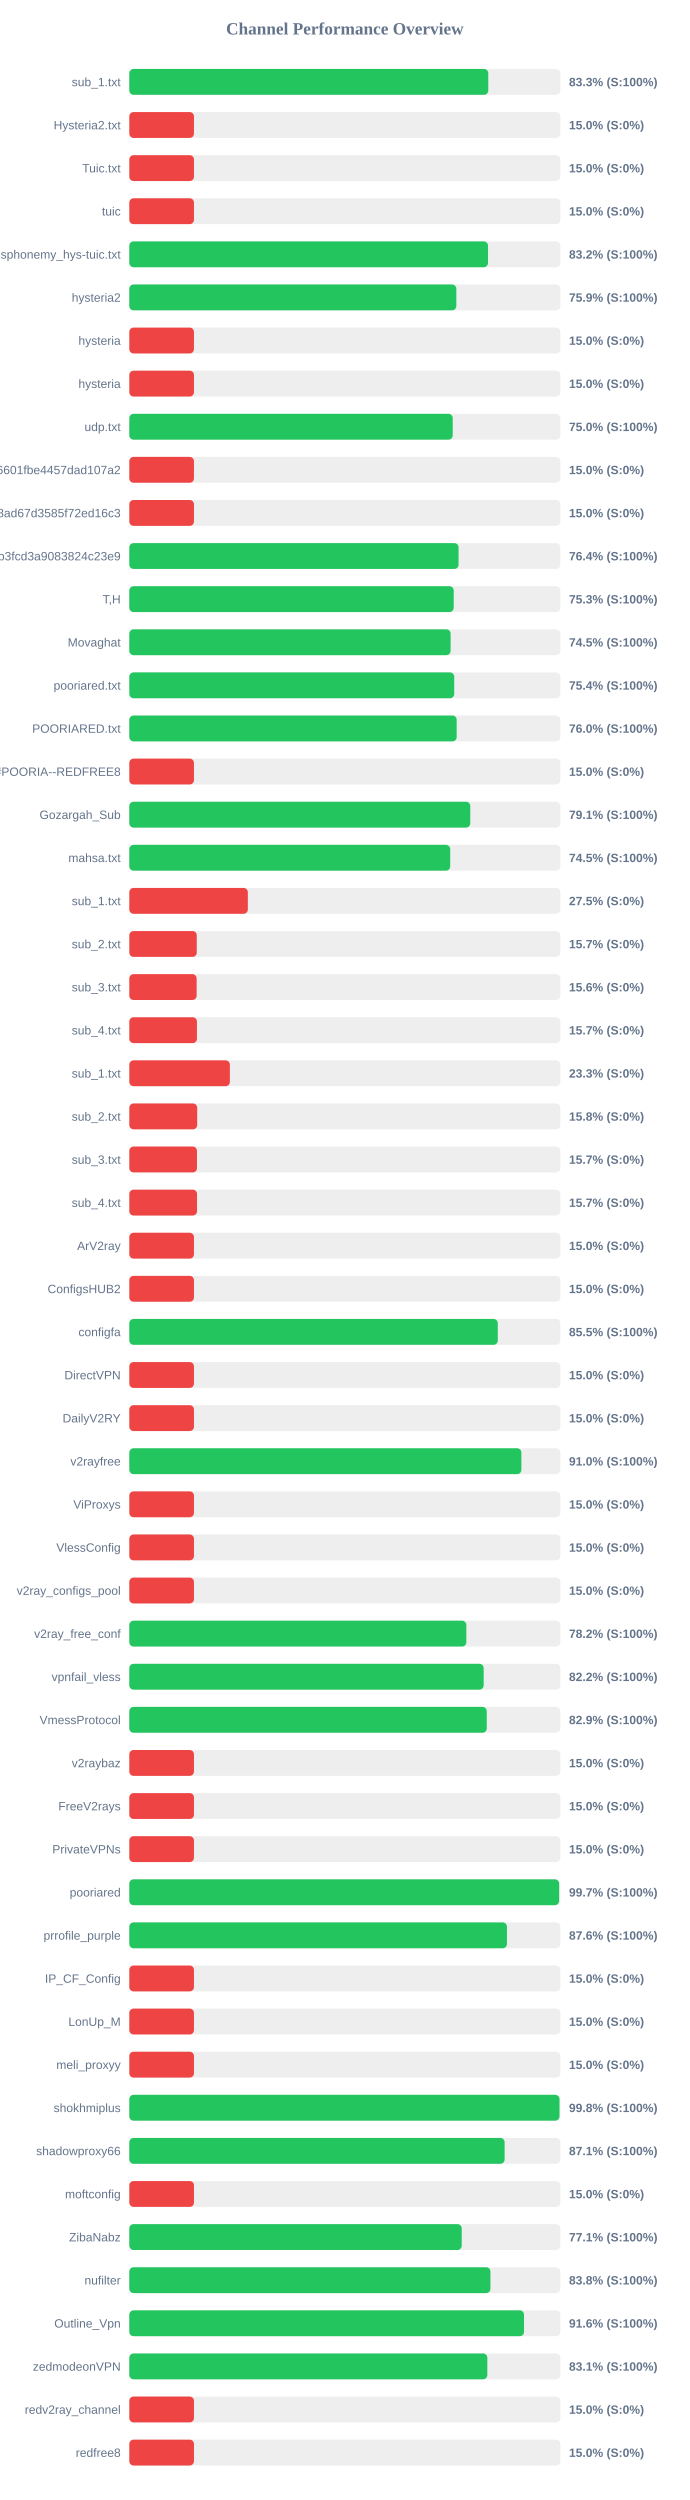
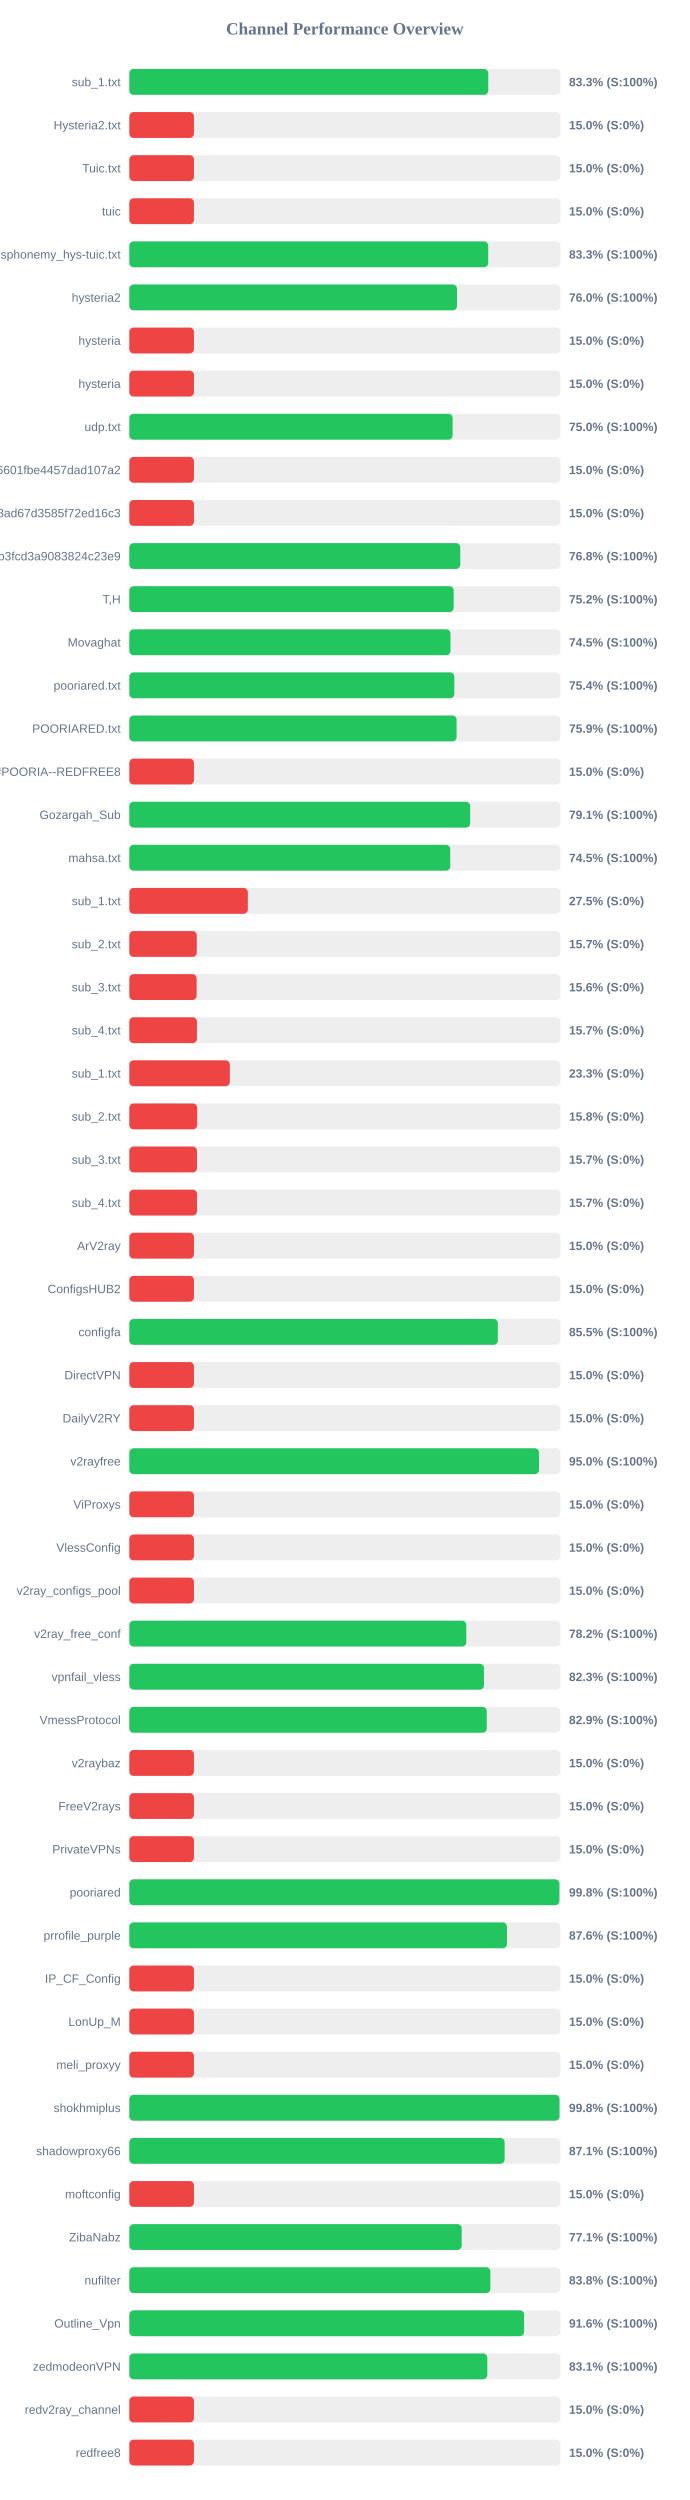
<svg xmlns="http://www.w3.org/2000/svg" width="800" height="2900" version="1.1">
  <style>
        .row { font: 14px Arial; fill: #64748b; }
        .score { font: bold 14px Arial; fill: #64748b; }
    </style>
  <text x="400" y="40" text-anchor="middle" font-size="20px" font-weight="bold" fill="#64748b">Channel Performance Overview</text>
  <rect x="150" y="80" width="500" height="30" fill="#eee" rx="5" />
  <rect x="150" y="80" width="416.4" height="30" fill="#22c55e" rx="5" />
  <text x="140" y="100" text-anchor="end" class="row">sub_1.txt</text>
  <text x="660" y="100" text-anchor="start" class="score">83.3% (S:100%)</text>
  <rect x="150" y="130" width="500" height="30" fill="#eee" rx="5" />
  <rect x="150" y="130" width="75.0" height="30" fill="#ef4444" rx="5" />
  <text x="140" y="150" text-anchor="end" class="row">Hysteria2.txt</text>
  <text x="660" y="150" text-anchor="start" class="score">15.0% (S:0%)</text>
  <rect x="150" y="180" width="500" height="30" fill="#eee" rx="5" />
  <rect x="150" y="180" width="75.0" height="30" fill="#ef4444" rx="5" />
  <text x="140" y="200" text-anchor="end" class="row">Tuic.txt</text>
  <text x="660" y="200" text-anchor="start" class="score">15.0% (S:0%)</text>
  <rect x="150" y="230" width="500" height="30" fill="#eee" rx="5" />
  <rect x="150" y="230" width="75.0" height="30" fill="#ef4444" rx="5" />
  <text x="140" y="250" text-anchor="end" class="row">tuic</text>
  <text x="660" y="250" text-anchor="start" class="score">15.0% (S:0%)</text>
  <rect x="150" y="280" width="500" height="30" fill="#eee" rx="5" />
-   <rect x="150" y="280" width="416.1" height="30" fill="#22c55e" rx="5" />
+   <rect x="150" y="280" width="416.3" height="30" fill="#22c55e" rx="5" />
  <text x="140" y="300" text-anchor="end" class="row">ndsphonemy_hys-tuic.txt</text>
-   <text x="660" y="300" text-anchor="start" class="score">83.2% (S:100%)</text>
+   <text x="660" y="300" text-anchor="start" class="score">83.3% (S:100%)</text>
  <rect x="150" y="330" width="500" height="30" fill="#eee" rx="5" />
-   <rect x="150" y="330" width="379.35" height="30" fill="#22c55e" rx="5" />
+   <rect x="150" y="330" width="380.1" height="30" fill="#22c55e" rx="5" />
  <text x="140" y="350" text-anchor="end" class="row">hysteria2</text>
-   <text x="660" y="350" text-anchor="start" class="score">75.9% (S:100%)</text>
+   <text x="660" y="350" text-anchor="start" class="score">76.0% (S:100%)</text>
  <rect x="150" y="380" width="500" height="30" fill="#eee" rx="5" />
  <rect x="150" y="380" width="75.0" height="30" fill="#ef4444" rx="5" />
  <text x="140" y="400" text-anchor="end" class="row">hysteria</text>
  <text x="660" y="400" text-anchor="start" class="score">15.0% (S:0%)</text>
  <rect x="150" y="430" width="500" height="30" fill="#eee" rx="5" />
  <rect x="150" y="430" width="75.0" height="30" fill="#ef4444" rx="5" />
  <text x="140" y="450" text-anchor="end" class="row">hysteria</text>
  <text x="660" y="450" text-anchor="start" class="score">15.0% (S:0%)</text>
  <rect x="150" y="480" width="500" height="30" fill="#eee" rx="5" />
-   <rect x="150" y="480" width="375.15" height="30" fill="#22c55e" rx="5" />
+   <rect x="150" y="480" width="375.05" height="30" fill="#22c55e" rx="5" />
  <text x="140" y="500" text-anchor="end" class="row">udp.txt</text>
  <text x="660" y="500" text-anchor="start" class="score">75.0% (S:100%)</text>
  <rect x="150" y="530" width="500" height="30" fill="#eee" rx="5" />
  <rect x="150" y="530" width="75.0" height="30" fill="#ef4444" rx="5" />
  <text x="140" y="550" text-anchor="end" class="row">6ca22ad3b96aa6601fbe4457dad107a2</text>
  <text x="660" y="550" text-anchor="start" class="score">15.0% (S:0%)</text>
  <rect x="150" y="580" width="500" height="30" fill="#eee" rx="5" />
  <rect x="150" y="580" width="75.0" height="30" fill="#ef4444" rx="5" />
  <text x="140" y="600" text-anchor="end" class="row">d2ddf60933dd08ad67d3585f72ed16c3</text>
  <text x="660" y="600" text-anchor="start" class="score">15.0% (S:0%)</text>
  <rect x="150" y="630" width="500" height="30" fill="#eee" rx="5" />
-   <rect x="150" y="630" width="381.95" height="30" fill="#22c55e" rx="5" />
+   <rect x="150" y="630" width="383.9" height="30" fill="#22c55e" rx="5" />
  <text x="140" y="650" text-anchor="end" class="row">subscribe?token=8bc38a0c131e9b3fcd3a9083824c23e9</text>
-   <text x="660" y="650" text-anchor="start" class="score">76.4% (S:100%)</text>
+   <text x="660" y="650" text-anchor="start" class="score">76.8% (S:100%)</text>
  <rect x="150" y="680" width="500" height="30" fill="#eee" rx="5" />
-   <rect x="150" y="680" width="376.3" height="30" fill="#22c55e" rx="5" />
+   <rect x="150" y="680" width="376.25" height="30" fill="#22c55e" rx="5" />
  <text x="140" y="700" text-anchor="end" class="row">T,H</text>
-   <text x="660" y="700" text-anchor="start" class="score">75.3% (S:100%)</text>
+   <text x="660" y="700" text-anchor="start" class="score">75.2% (S:100%)</text>
  <rect x="150" y="730" width="500" height="30" fill="#eee" rx="5" />
-   <rect x="150" y="730" width="372.7" height="30" fill="#22c55e" rx="5" />
+   <rect x="150" y="730" width="372.55" height="30" fill="#22c55e" rx="5" />
  <text x="140" y="750" text-anchor="end" class="row">Movaghat</text>
  <text x="660" y="750" text-anchor="start" class="score">74.5% (S:100%)</text>
  <rect x="150" y="780" width="500" height="30" fill="#eee" rx="5" />
-   <rect x="150" y="780" width="376.9" height="30" fill="#22c55e" rx="5" />
+   <rect x="150" y="780" width="377.0" height="30" fill="#22c55e" rx="5" />
  <text x="140" y="800" text-anchor="end" class="row">pooriared.txt</text>
  <text x="660" y="800" text-anchor="start" class="score">75.4% (S:100%)</text>
  <rect x="150" y="830" width="500" height="30" fill="#eee" rx="5" />
-   <rect x="150" y="830" width="379.75" height="30" fill="#22c55e" rx="5" />
+   <rect x="150" y="830" width="379.65" height="30" fill="#22c55e" rx="5" />
  <text x="140" y="850" text-anchor="end" class="row">POORIARED.txt</text>
-   <text x="660" y="850" text-anchor="start" class="score">76.0% (S:100%)</text>
+   <text x="660" y="850" text-anchor="start" class="score">75.9% (S:100%)</text>
  <rect x="150" y="880" width="500" height="30" fill="#eee" rx="5" />
  <rect x="150" y="880" width="75.0" height="30" fill="#ef4444" rx="5" />
  <text x="140" y="900" text-anchor="end" class="row">POORIA--REDFREE8.txt#POORIA--REDFREE8</text>
  <text x="660" y="900" text-anchor="start" class="score">15.0% (S:0%)</text>
  <rect x="150" y="930" width="500" height="30" fill="#eee" rx="5" />
-   <rect x="150" y="930" width="395.5" height="30" fill="#22c55e" rx="5" />
+   <rect x="150" y="930" width="395.4" height="30" fill="#22c55e" rx="5" />
  <text x="140" y="950" text-anchor="end" class="row">Gozargah_Sub</text>
  <text x="660" y="950" text-anchor="start" class="score">79.1% (S:100%)</text>
  <rect x="150" y="980" width="500" height="30" fill="#eee" rx="5" />
-   <rect x="150" y="980" width="372.25" height="30" fill="#22c55e" rx="5" />
+   <rect x="150" y="980" width="372.3" height="30" fill="#22c55e" rx="5" />
  <text x="140" y="1000" text-anchor="end" class="row">mahsa.txt</text>
  <text x="660" y="1000" text-anchor="start" class="score">74.5% (S:100%)</text>
  <rect x="150" y="1030" width="500" height="30" fill="#eee" rx="5" />
  <rect x="150" y="1030" width="137.5" height="30" fill="#ef4444" rx="5" />
  <text x="140" y="1050" text-anchor="end" class="row">sub_1.txt</text>
  <text x="660" y="1050" text-anchor="start" class="score">27.5% (S:0%)</text>
  <rect x="150" y="1080" width="500" height="30" fill="#eee" rx="5" />
  <rect x="150" y="1080" width="78.25" height="30" fill="#ef4444" rx="5" />
  <text x="140" y="1100" text-anchor="end" class="row">sub_2.txt</text>
  <text x="660" y="1100" text-anchor="start" class="score">15.7% (S:0%)</text>
  <rect x="150" y="1130" width="500" height="30" fill="#eee" rx="5" />
  <rect x="150" y="1130" width="78.1" height="30" fill="#ef4444" rx="5" />
  <text x="140" y="1150" text-anchor="end" class="row">sub_3.txt</text>
  <text x="660" y="1150" text-anchor="start" class="score">15.6% (S:0%)</text>
  <rect x="150" y="1180" width="500" height="30" fill="#eee" rx="5" />
  <rect x="150" y="1180" width="78.45" height="30" fill="#ef4444" rx="5" />
  <text x="140" y="1200" text-anchor="end" class="row">sub_4.txt</text>
  <text x="660" y="1200" text-anchor="start" class="score">15.7% (S:0%)</text>
  <rect x="150" y="1230" width="500" height="30" fill="#eee" rx="5" />
  <rect x="150" y="1230" width="116.65" height="30" fill="#ef4444" rx="5" />
  <text x="140" y="1250" text-anchor="end" class="row">sub_1.txt</text>
  <text x="660" y="1250" text-anchor="start" class="score">23.3% (S:0%)</text>
  <rect x="150" y="1280" width="500" height="30" fill="#eee" rx="5" />
  <rect x="150" y="1280" width="78.75" height="30" fill="#ef4444" rx="5" />
  <text x="140" y="1300" text-anchor="end" class="row">sub_2.txt</text>
  <text x="660" y="1300" text-anchor="start" class="score">15.8% (S:0%)</text>
  <rect x="150" y="1330" width="500" height="30" fill="#eee" rx="5" />
  <rect x="150" y="1330" width="78.5" height="30" fill="#ef4444" rx="5" />
  <text x="140" y="1350" text-anchor="end" class="row">sub_3.txt</text>
  <text x="660" y="1350" text-anchor="start" class="score">15.7% (S:0%)</text>
  <rect x="150" y="1380" width="500" height="30" fill="#eee" rx="5" />
  <rect x="150" y="1380" width="78.55" height="30" fill="#ef4444" rx="5" />
  <text x="140" y="1400" text-anchor="end" class="row">sub_4.txt</text>
  <text x="660" y="1400" text-anchor="start" class="score">15.7% (S:0%)</text>
  <rect x="150" y="1430" width="500" height="30" fill="#eee" rx="5" />
  <rect x="150" y="1430" width="75.0" height="30" fill="#ef4444" rx="5" />
  <text x="140" y="1450" text-anchor="end" class="row">ArV2ray</text>
  <text x="660" y="1450" text-anchor="start" class="score">15.0% (S:0%)</text>
  <rect x="150" y="1480" width="500" height="30" fill="#eee" rx="5" />
  <rect x="150" y="1480" width="75.0" height="30" fill="#ef4444" rx="5" />
  <text x="140" y="1500" text-anchor="end" class="row">ConfigsHUB2</text>
  <text x="660" y="1500" text-anchor="start" class="score">15.0% (S:0%)</text>
  <rect x="150" y="1530" width="500" height="30" fill="#eee" rx="5" />
-   <rect x="150" y="1530" width="427.45" height="30" fill="#22c55e" rx="5" />
+   <rect x="150" y="1530" width="427.5" height="30" fill="#22c55e" rx="5" />
  <text x="140" y="1550" text-anchor="end" class="row">configfa</text>
  <text x="660" y="1550" text-anchor="start" class="score">85.5% (S:100%)</text>
  <rect x="150" y="1580" width="500" height="30" fill="#eee" rx="5" />
  <rect x="150" y="1580" width="75.0" height="30" fill="#ef4444" rx="5" />
  <text x="140" y="1600" text-anchor="end" class="row">DirectVPN</text>
  <text x="660" y="1600" text-anchor="start" class="score">15.0% (S:0%)</text>
  <rect x="150" y="1630" width="500" height="30" fill="#eee" rx="5" />
  <rect x="150" y="1630" width="75.0" height="30" fill="#ef4444" rx="5" />
  <text x="140" y="1650" text-anchor="end" class="row">DailyV2RY</text>
  <text x="660" y="1650" text-anchor="start" class="score">15.0% (S:0%)</text>
  <rect x="150" y="1680" width="500" height="30" fill="#eee" rx="5" />
-   <rect x="150" y="1680" width="454.8" height="30" fill="#22c55e" rx="5" />
+   <rect x="150" y="1680" width="475.25" height="30" fill="#22c55e" rx="5" />
  <text x="140" y="1700" text-anchor="end" class="row">v2rayfree</text>
-   <text x="660" y="1700" text-anchor="start" class="score">91.0% (S:100%)</text>
+   <text x="660" y="1700" text-anchor="start" class="score">95.0% (S:100%)</text>
  <rect x="150" y="1730" width="500" height="30" fill="#eee" rx="5" />
  <rect x="150" y="1730" width="75.0" height="30" fill="#ef4444" rx="5" />
  <text x="140" y="1750" text-anchor="end" class="row">ViProxys</text>
  <text x="660" y="1750" text-anchor="start" class="score">15.0% (S:0%)</text>
  <rect x="150" y="1780" width="500" height="30" fill="#eee" rx="5" />
  <rect x="150" y="1780" width="75.0" height="30" fill="#ef4444" rx="5" />
  <text x="140" y="1800" text-anchor="end" class="row">VlessConfig</text>
  <text x="660" y="1800" text-anchor="start" class="score">15.0% (S:0%)</text>
  <rect x="150" y="1830" width="500" height="30" fill="#eee" rx="5" />
  <rect x="150" y="1830" width="75.0" height="30" fill="#ef4444" rx="5" />
  <text x="140" y="1850" text-anchor="end" class="row">v2ray_configs_pool</text>
  <text x="660" y="1850" text-anchor="start" class="score">15.0% (S:0%)</text>
  <rect x="150" y="1880" width="500" height="30" fill="#eee" rx="5" />
-   <rect x="150" y="1880" width="390.95" height="30" fill="#22c55e" rx="5" />
+   <rect x="150" y="1880" width="390.9" height="30" fill="#22c55e" rx="5" />
  <text x="140" y="1900" text-anchor="end" class="row">v2ray_free_conf</text>
  <text x="660" y="1900" text-anchor="start" class="score">78.2% (S:100%)</text>
  <rect x="150" y="1930" width="500" height="30" fill="#eee" rx="5" />
-   <rect x="150" y="1930" width="411.05" height="30" fill="#22c55e" rx="5" />
+   <rect x="150" y="1930" width="411.4" height="30" fill="#22c55e" rx="5" />
  <text x="140" y="1950" text-anchor="end" class="row">vpnfail_vless</text>
-   <text x="660" y="1950" text-anchor="start" class="score">82.2% (S:100%)</text>
+   <text x="660" y="1950" text-anchor="start" class="score">82.3% (S:100%)</text>
  <rect x="150" y="1980" width="500" height="30" fill="#eee" rx="5" />
  <rect x="150" y="1980" width="414.65" height="30" fill="#22c55e" rx="5" />
  <text x="140" y="2000" text-anchor="end" class="row">VmessProtocol</text>
  <text x="660" y="2000" text-anchor="start" class="score">82.9% (S:100%)</text>
  <rect x="150" y="2030" width="500" height="30" fill="#eee" rx="5" />
  <rect x="150" y="2030" width="75.0" height="30" fill="#ef4444" rx="5" />
  <text x="140" y="2050" text-anchor="end" class="row">v2raybaz</text>
  <text x="660" y="2050" text-anchor="start" class="score">15.0% (S:0%)</text>
  <rect x="150" y="2080" width="500" height="30" fill="#eee" rx="5" />
  <rect x="150" y="2080" width="75.0" height="30" fill="#ef4444" rx="5" />
  <text x="140" y="2100" text-anchor="end" class="row">FreeV2rays</text>
  <text x="660" y="2100" text-anchor="start" class="score">15.0% (S:0%)</text>
  <rect x="150" y="2130" width="500" height="30" fill="#eee" rx="5" />
  <rect x="150" y="2130" width="75.0" height="30" fill="#ef4444" rx="5" />
  <text x="140" y="2150" text-anchor="end" class="row">PrivateVPNs</text>
  <text x="660" y="2150" text-anchor="start" class="score">15.0% (S:0%)</text>
  <rect x="150" y="2180" width="500" height="30" fill="#eee" rx="5" />
-   <rect x="150" y="2180" width="498.6" height="30" fill="#22c55e" rx="5" />
+   <rect x="150" y="2180" width="498.9" height="30" fill="#22c55e" rx="5" />
  <text x="140" y="2200" text-anchor="end" class="row">pooriared</text>
-   <text x="660" y="2200" text-anchor="start" class="score">99.7% (S:100%)</text>
+   <text x="660" y="2200" text-anchor="start" class="score">99.8% (S:100%)</text>
  <rect x="150" y="2230" width="500" height="30" fill="#eee" rx="5" />
  <rect x="150" y="2230" width="438.05" height="30" fill="#22c55e" rx="5" />
  <text x="140" y="2250" text-anchor="end" class="row">prrofile_purple</text>
  <text x="660" y="2250" text-anchor="start" class="score">87.6% (S:100%)</text>
  <rect x="150" y="2280" width="500" height="30" fill="#eee" rx="5" />
  <rect x="150" y="2280" width="75.0" height="30" fill="#ef4444" rx="5" />
  <text x="140" y="2300" text-anchor="end" class="row">IP_CF_Config</text>
  <text x="660" y="2300" text-anchor="start" class="score">15.0% (S:0%)</text>
  <rect x="150" y="2330" width="500" height="30" fill="#eee" rx="5" />
  <rect x="150" y="2330" width="75.0" height="30" fill="#ef4444" rx="5" />
  <text x="140" y="2350" text-anchor="end" class="row">LonUp_M</text>
  <text x="660" y="2350" text-anchor="start" class="score">15.0% (S:0%)</text>
  <rect x="150" y="2380" width="500" height="30" fill="#eee" rx="5" />
  <rect x="150" y="2380" width="75.0" height="30" fill="#ef4444" rx="5" />
  <text x="140" y="2400" text-anchor="end" class="row">meli_proxyy</text>
  <text x="660" y="2400" text-anchor="start" class="score">15.0% (S:0%)</text>
  <rect x="150" y="2430" width="500" height="30" fill="#eee" rx="5" />
  <rect x="150" y="2430" width="499.0" height="30" fill="#22c55e" rx="5" />
  <text x="140" y="2450" text-anchor="end" class="row">shokhmiplus</text>
  <text x="660" y="2450" text-anchor="start" class="score">99.8% (S:100%)</text>
  <rect x="150" y="2480" width="500" height="30" fill="#eee" rx="5" />
  <rect x="150" y="2480" width="435.35" height="30" fill="#22c55e" rx="5" />
  <text x="140" y="2500" text-anchor="end" class="row">shadowproxy66</text>
  <text x="660" y="2500" text-anchor="start" class="score">87.1% (S:100%)</text>
  <rect x="150" y="2530" width="500" height="30" fill="#eee" rx="5" />
  <rect x="150" y="2530" width="75.0" height="30" fill="#ef4444" rx="5" />
  <text x="140" y="2550" text-anchor="end" class="row">moftconfig</text>
  <text x="660" y="2550" text-anchor="start" class="score">15.0% (S:0%)</text>
  <rect x="150" y="2580" width="500" height="30" fill="#eee" rx="5" />
-   <rect x="150" y="2580" width="385.6" height="30" fill="#22c55e" rx="5" />
+   <rect x="150" y="2580" width="385.55" height="30" fill="#22c55e" rx="5" />
  <text x="140" y="2600" text-anchor="end" class="row">ZibaNabz</text>
  <text x="660" y="2600" text-anchor="start" class="score">77.1% (S:100%)</text>
  <rect x="150" y="2630" width="500" height="30" fill="#eee" rx="5" />
-   <rect x="150" y="2630" width="418.9" height="30" fill="#22c55e" rx="5" />
+   <rect x="150" y="2630" width="418.85" height="30" fill="#22c55e" rx="5" />
  <text x="140" y="2650" text-anchor="end" class="row">nufilter</text>
  <text x="660" y="2650" text-anchor="start" class="score">83.8% (S:100%)</text>
  <rect x="150" y="2680" width="500" height="30" fill="#eee" rx="5" />
-   <rect x="150" y="2680" width="457.85" height="30" fill="#22c55e" rx="5" />
+   <rect x="150" y="2680" width="457.95" height="30" fill="#22c55e" rx="5" />
  <text x="140" y="2700" text-anchor="end" class="row">Outline_Vpn</text>
  <text x="660" y="2700" text-anchor="start" class="score">91.6% (S:100%)</text>
  <rect x="150" y="2730" width="500" height="30" fill="#eee" rx="5" />
  <rect x="150" y="2730" width="415.3" height="30" fill="#22c55e" rx="5" />
  <text x="140" y="2750" text-anchor="end" class="row">zedmodeonVPN</text>
  <text x="660" y="2750" text-anchor="start" class="score">83.1% (S:100%)</text>
  <rect x="150" y="2780" width="500" height="30" fill="#eee" rx="5" />
  <rect x="150" y="2780" width="75.0" height="30" fill="#ef4444" rx="5" />
  <text x="140" y="2800" text-anchor="end" class="row">redv2ray_channel</text>
  <text x="660" y="2800" text-anchor="start" class="score">15.0% (S:0%)</text>
  <rect x="150" y="2830" width="500" height="30" fill="#eee" rx="5" />
  <rect x="150" y="2830" width="75.0" height="30" fill="#ef4444" rx="5" />
  <text x="140" y="2850" text-anchor="end" class="row">redfree8</text>
  <text x="660" y="2850" text-anchor="start" class="score">15.0% (S:0%)</text>
</svg>
